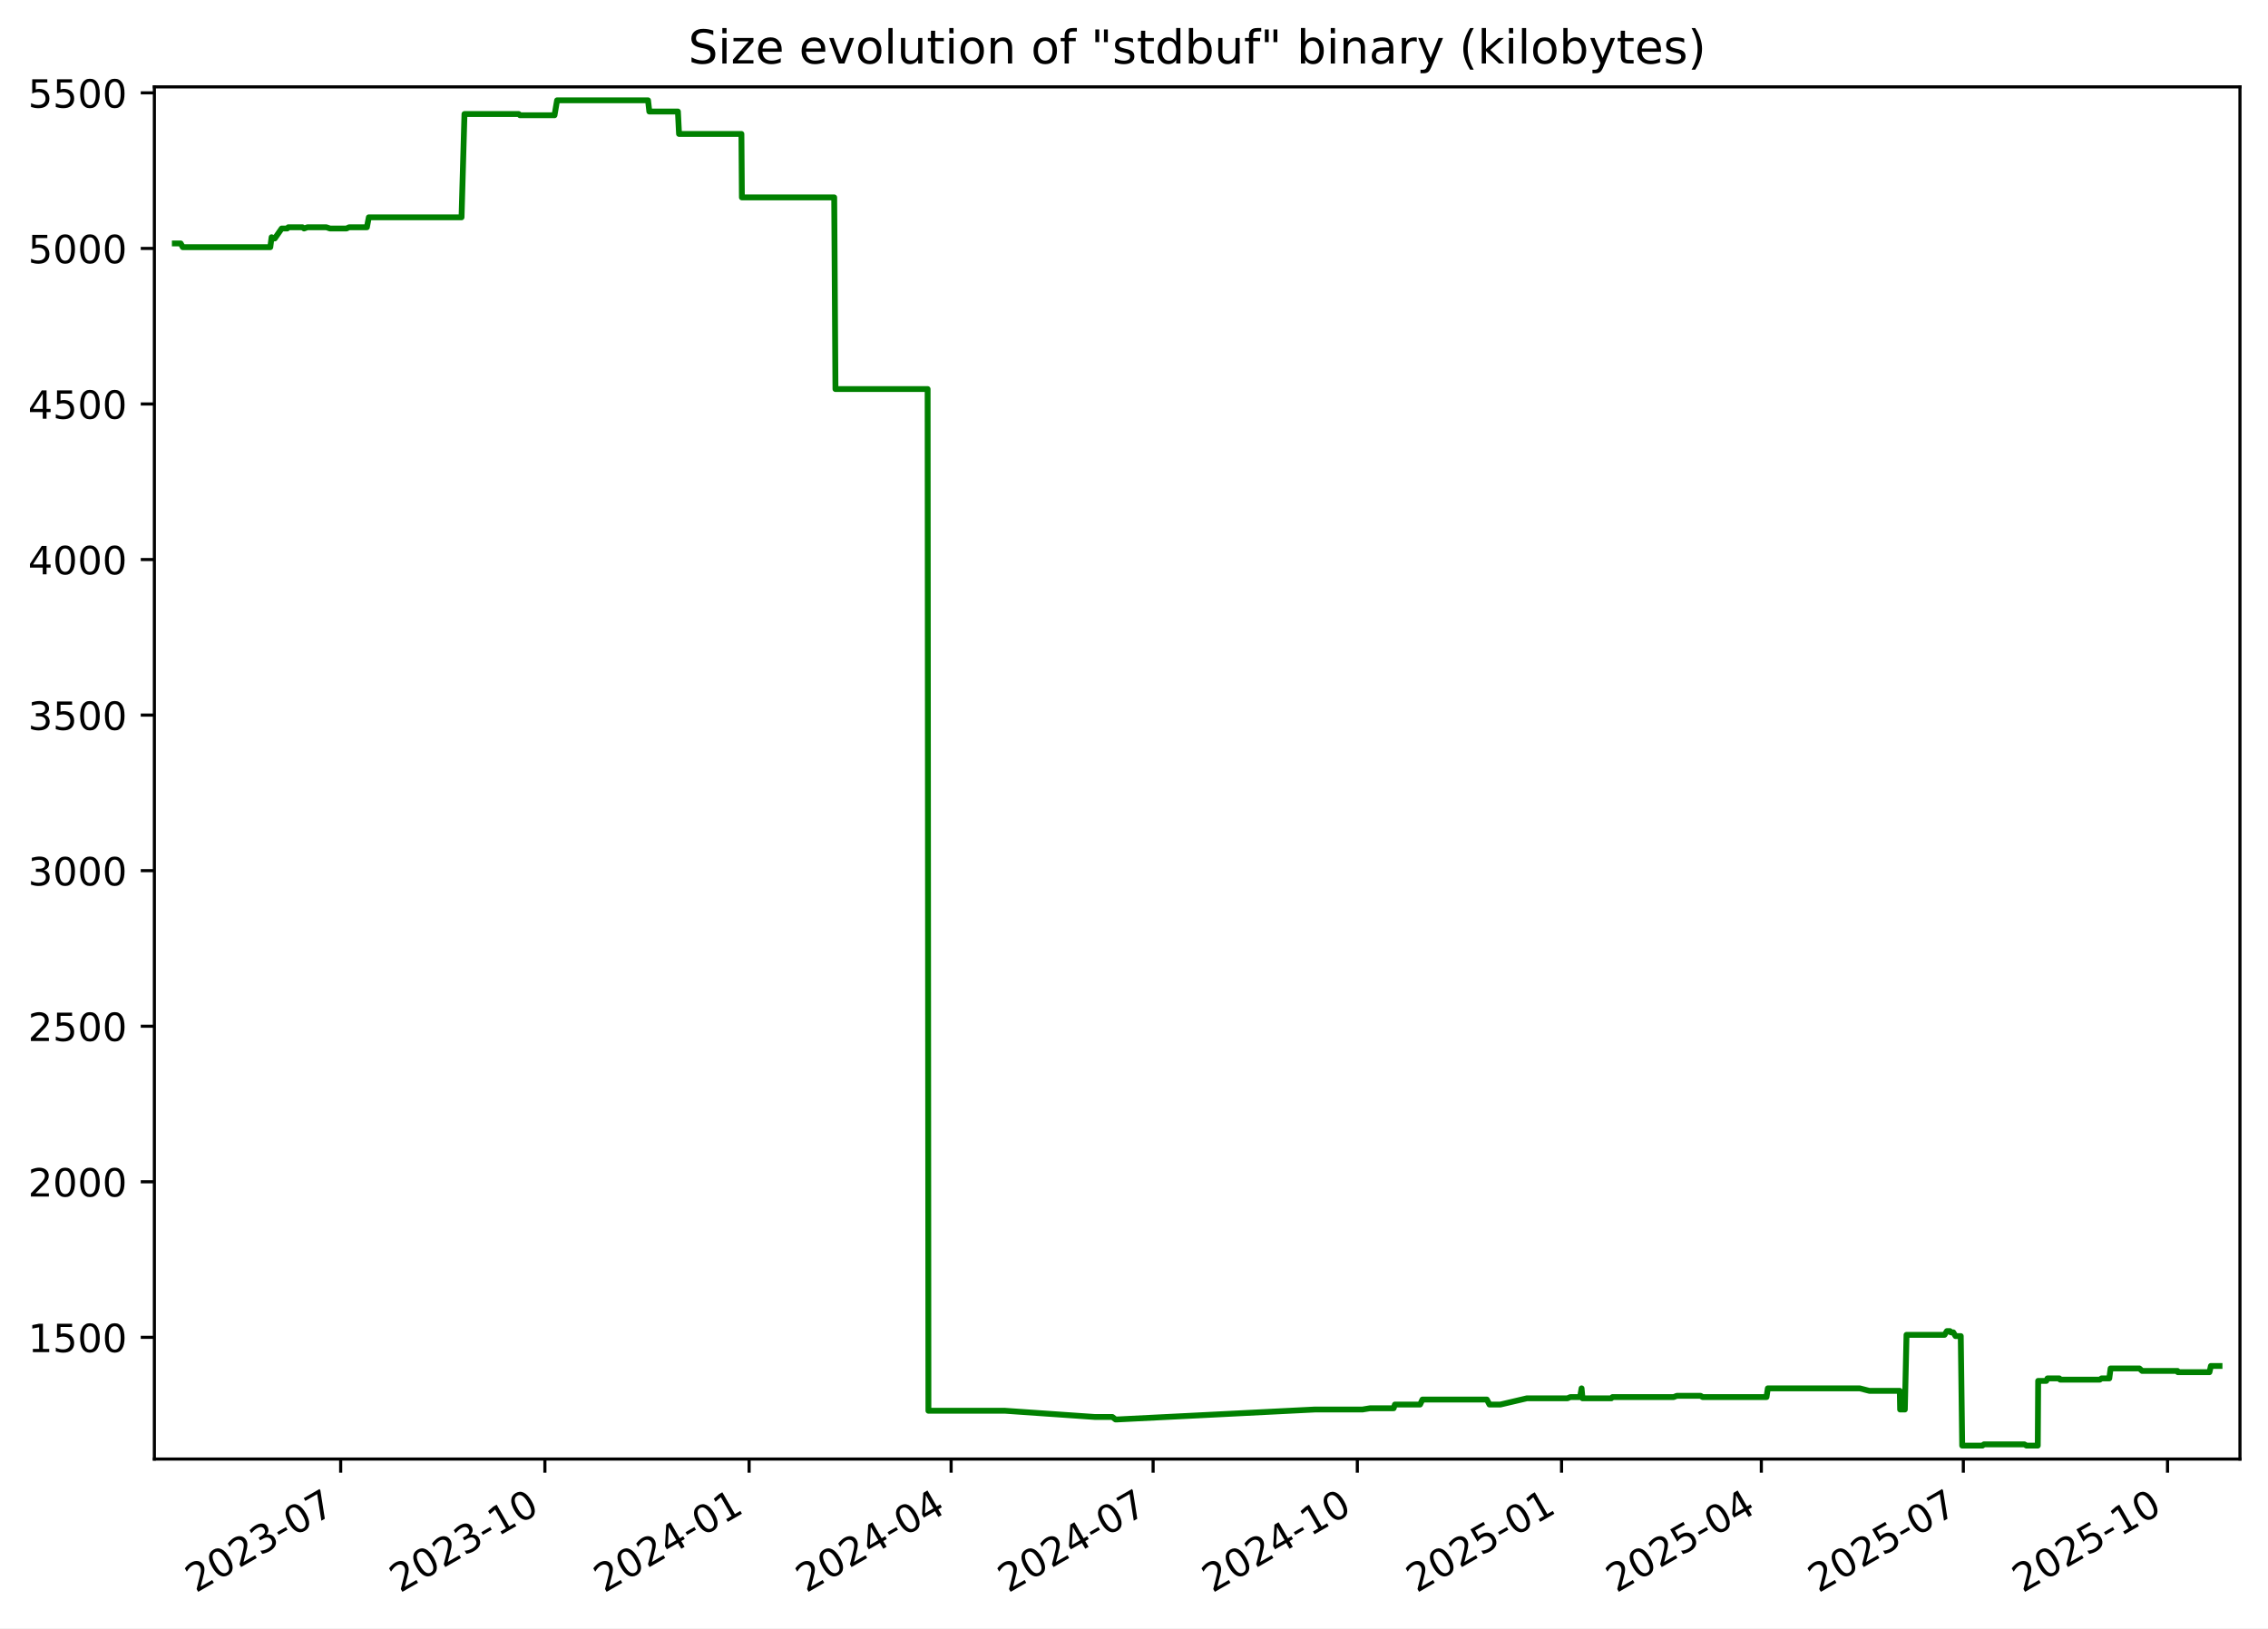
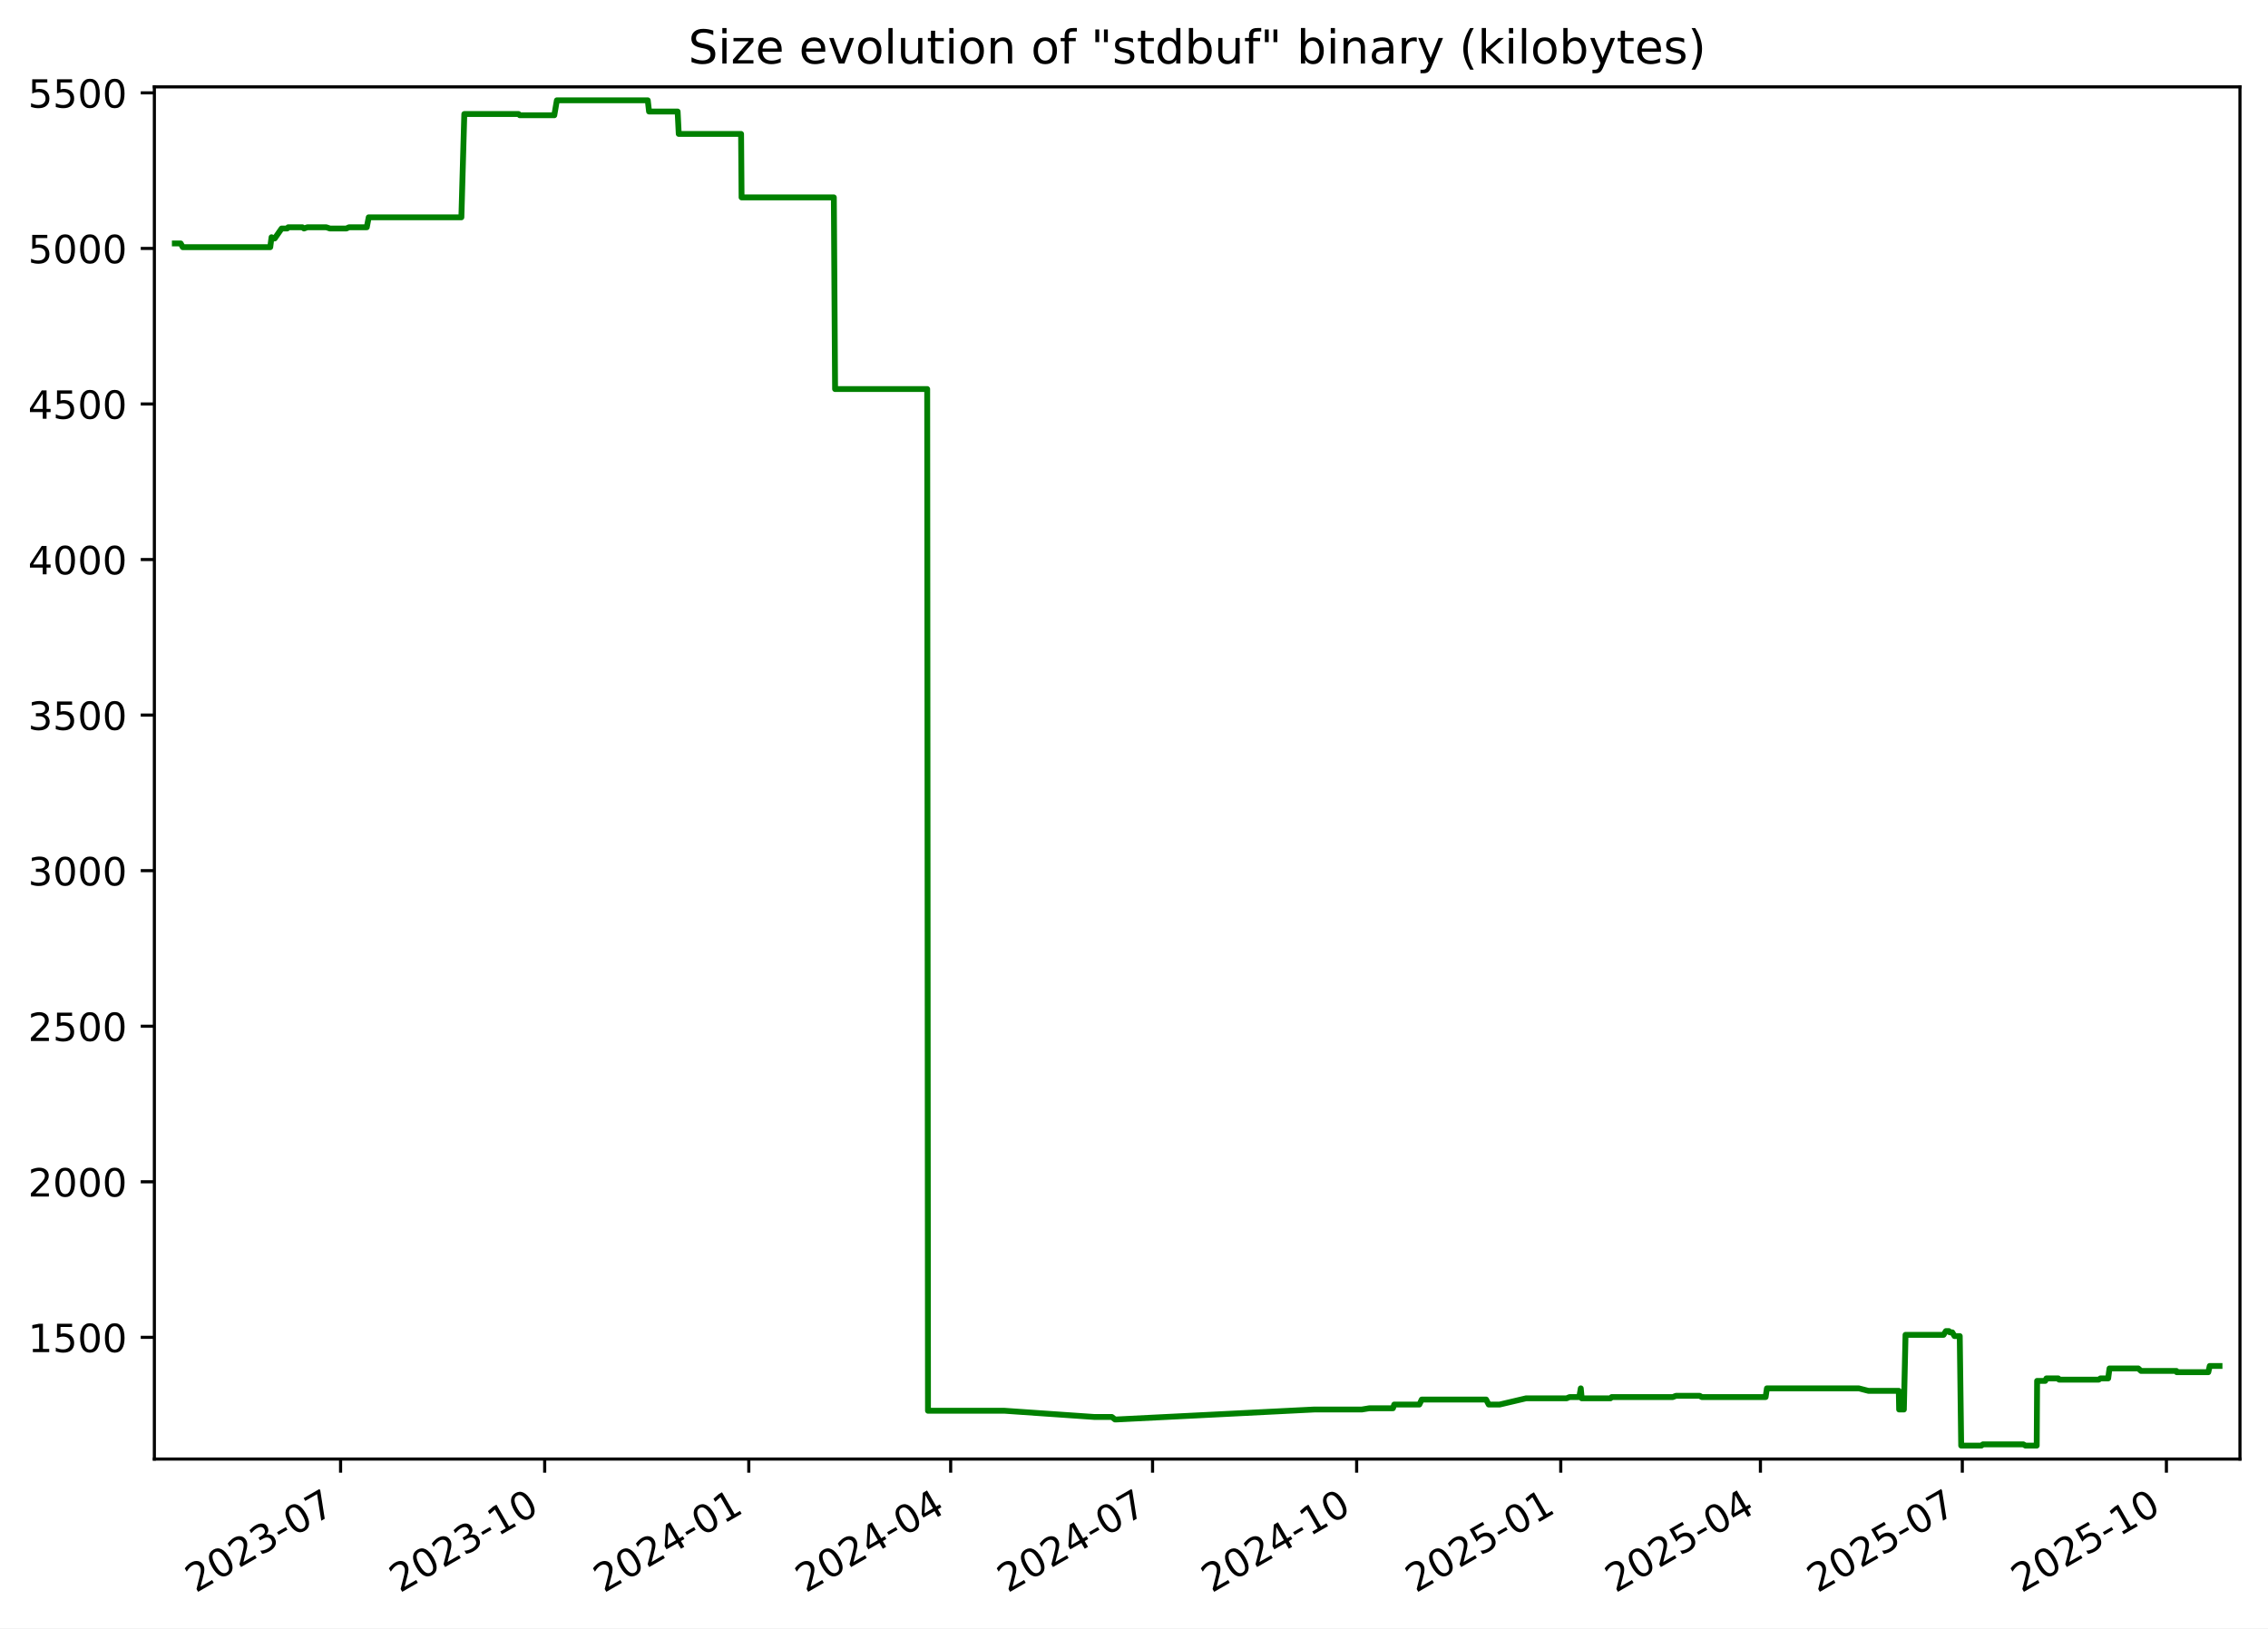
<svg xmlns="http://www.w3.org/2000/svg" xmlns:xlink="http://www.w3.org/1999/xlink" width="582.53pt" height="418.303pt" viewBox="0 0 582.53 418.303" version="1.1">
  <defs>
    <style type="text/css">*{stroke-linejoin: round; stroke-linecap: butt}</style>
  </defs>
  <g id="figure_1">
    <g id="patch_1">
      <path d="M -0 418.303  L 582.53 418.303  L 582.53 0  L -0 0  z " style="fill: #ffffff" />
    </g>
    <g id="axes_1">
      <g id="patch_2">
        <path d="M 39.65 374.83  L 575.33 374.83  L 575.33 22.318  L 39.65 22.318  z " style="fill: #ffffff" />
      </g>
      <g id="matplotlib.axis_1">
        <g id="xtick_1">
          <g id="line2d_1">
            <defs>
-               <path id="m7b6eecc2ab" d="M 0 0  L 0 3.5  " style="stroke: #000000; stroke-width: 0.8" />
+               <path id="ma4eadc69a7" d="M 0 0  L 0 3.5  " style="stroke: #000000; stroke-width: 0.8" />
            </defs>
            <g>
-               <use xlink:href="#m7b6eecc2ab" x="87.503" y="374.83" style="stroke: #000000; stroke-width: 0.8" />
+               <use xlink:href="#ma4eadc69a7" x="87.479" y="374.83" style="stroke: #000000; stroke-width: 0.8" />
            </g>
          </g>
          <g id="text_1">
-             <g transform="translate(50.27806 409.302) rotate(-30) scale(0.1 -0.1)">
+             <g transform="translate(50.25388 409.302) rotate(-30) scale(0.1 -0.1)">
              <defs>
                <path id="DejaVuSans-32" d="M 1228 531  L 3431 531  L 3431 0  L 469 0  L 469 531  Q 828 903 1448 1529  Q 2069 2156 2228 2338  Q 2531 2678 2651 2914  Q 2772 3150 2772 3378  Q 2772 3750 2511 3984  Q 2250 4219 1831 4219  Q 1534 4219 1204 4116  Q 875 4013 500 3803  L 500 4441  Q 881 4594 1212 4672  Q 1544 4750 1819 4750  Q 2544 4750 2975 4387  Q 3406 4025 3406 3419  Q 3406 3131 3298 2873  Q 3191 2616 2906 2266  Q 2828 2175 2409 1742  Q 1991 1309 1228 531  z " transform="scale(0.015625)" />
                <path id="DejaVuSans-30" d="M 2034 4250  Q 1547 4250 1301 3770  Q 1056 3291 1056 2328  Q 1056 1369 1301 889  Q 1547 409 2034 409  Q 2525 409 2770 889  Q 3016 1369 3016 2328  Q 3016 3291 2770 3770  Q 2525 4250 2034 4250  z M 2034 4750  Q 2819 4750 3233 4129  Q 3647 3509 3647 2328  Q 3647 1150 3233 529  Q 2819 -91 2034 -91  Q 1250 -91 836 529  Q 422 1150 422 2328  Q 422 3509 836 4129  Q 1250 4750 2034 4750  z " transform="scale(0.015625)" />
                <path id="DejaVuSans-33" d="M 2597 2516  Q 3050 2419 3304 2112  Q 3559 1806 3559 1356  Q 3559 666 3084 287  Q 2609 -91 1734 -91  Q 1441 -91 1130 -33  Q 819 25 488 141  L 488 750  Q 750 597 1062 519  Q 1375 441 1716 441  Q 2309 441 2620 675  Q 2931 909 2931 1356  Q 2931 1769 2642 2001  Q 2353 2234 1838 2234  L 1294 2234  L 1294 2753  L 1863 2753  Q 2328 2753 2575 2939  Q 2822 3125 2822 3475  Q 2822 3834 2567 4026  Q 2313 4219 1838 4219  Q 1578 4219 1281 4162  Q 984 4106 628 3988  L 628 4550  Q 988 4650 1302 4700  Q 1616 4750 1894 4750  Q 2613 4750 3031 4423  Q 3450 4097 3450 3541  Q 3450 3153 3228 2886  Q 3006 2619 2597 2516  z " transform="scale(0.015625)" />
                <path id="DejaVuSans-2d" d="M 313 2009  L 1997 2009  L 1997 1497  L 313 1497  L 313 2009  z " transform="scale(0.015625)" />
                <path id="DejaVuSans-37" d="M 525 4666  L 3525 4666  L 3525 4397  L 1831 0  L 1172 0  L 2766 4134  L 525 4134  L 525 4666  z " transform="scale(0.015625)" />
              </defs>
              <use xlink:href="#DejaVuSans-32" />
              <use xlink:href="#DejaVuSans-30" x="63.623" />
              <use xlink:href="#DejaVuSans-32" x="127.246" />
              <use xlink:href="#DejaVuSans-33" x="190.869" />
              <use xlink:href="#DejaVuSans-2d" x="254.492" />
              <use xlink:href="#DejaVuSans-30" x="290.576" />
              <use xlink:href="#DejaVuSans-37" x="354.199" />
            </g>
          </g>
        </g>
        <g id="xtick_2">
          <g id="line2d_2">
            <g>
-               <use xlink:href="#m7b6eecc2ab" x="139.956" y="374.83" style="stroke: #000000; stroke-width: 0.8" />
+               <use xlink:href="#ma4eadc69a7" x="139.902" y="374.83" style="stroke: #000000; stroke-width: 0.8" />
            </g>
          </g>
          <g id="text_2">
-             <g transform="translate(102.7309 409.302) rotate(-30) scale(0.1 -0.1)">
+             <g transform="translate(102.6769 409.302) rotate(-30) scale(0.1 -0.1)">
              <defs>
                <path id="DejaVuSans-31" d="M 794 531  L 1825 531  L 1825 4091  L 703 3866  L 703 4441  L 1819 4666  L 2450 4666  L 2450 531  L 3481 531  L 3481 0  L 794 0  L 794 531  z " transform="scale(0.015625)" />
              </defs>
              <use xlink:href="#DejaVuSans-32" />
              <use xlink:href="#DejaVuSans-30" x="63.623" />
              <use xlink:href="#DejaVuSans-32" x="127.246" />
              <use xlink:href="#DejaVuSans-33" x="190.869" />
              <use xlink:href="#DejaVuSans-2d" x="254.492" />
              <use xlink:href="#DejaVuSans-31" x="290.576" />
              <use xlink:href="#DejaVuSans-30" x="354.199" />
            </g>
          </g>
        </g>
        <g id="xtick_3">
          <g id="line2d_3">
            <g>
-               <use xlink:href="#m7b6eecc2ab" x="192.408" y="374.83" style="stroke: #000000; stroke-width: 0.8" />
+               <use xlink:href="#ma4eadc69a7" x="192.325" y="374.83" style="stroke: #000000; stroke-width: 0.8" />
            </g>
          </g>
          <g id="text_3">
-             <g transform="translate(155.1836 409.302) rotate(-30) scale(0.1 -0.1)">
+             <g transform="translate(155.0999 409.302) rotate(-30) scale(0.1 -0.1)">
              <defs>
                <path id="DejaVuSans-34" d="M 2419 4116  L 825 1625  L 2419 1625  L 2419 4116  z M 2253 4666  L 3047 4666  L 3047 1625  L 3713 1625  L 3713 1100  L 3047 1100  L 3047 0  L 2419 0  L 2419 1100  L 313 1100  L 313 1709  L 2253 4666  z " transform="scale(0.015625)" />
              </defs>
              <use xlink:href="#DejaVuSans-32" />
              <use xlink:href="#DejaVuSans-30" x="63.623" />
              <use xlink:href="#DejaVuSans-32" x="127.246" />
              <use xlink:href="#DejaVuSans-34" x="190.869" />
              <use xlink:href="#DejaVuSans-2d" x="254.492" />
              <use xlink:href="#DejaVuSans-30" x="290.576" />
              <use xlink:href="#DejaVuSans-31" x="354.199" />
            </g>
          </g>
        </g>
        <g id="xtick_4">
          <g id="line2d_4">
            <g>
-               <use xlink:href="#m7b6eecc2ab" x="244.291" y="374.83" style="stroke: #000000; stroke-width: 0.8" />
+               <use xlink:href="#ma4eadc69a7" x="244.178" y="374.83" style="stroke: #000000; stroke-width: 0.8" />
            </g>
          </g>
          <g id="text_4">
-             <g transform="translate(207.0663 409.302) rotate(-30) scale(0.1 -0.1)">
+             <g transform="translate(206.9531 409.302) rotate(-30) scale(0.1 -0.1)">
              <use xlink:href="#DejaVuSans-32" />
              <use xlink:href="#DejaVuSans-30" x="63.623" />
              <use xlink:href="#DejaVuSans-32" x="127.246" />
              <use xlink:href="#DejaVuSans-34" x="190.869" />
              <use xlink:href="#DejaVuSans-2d" x="254.492" />
              <use xlink:href="#DejaVuSans-30" x="290.576" />
              <use xlink:href="#DejaVuSans-34" x="354.199" />
            </g>
          </g>
        </g>
        <g id="xtick_5">
          <g id="line2d_5">
            <g>
-               <use xlink:href="#m7b6eecc2ab" x="296.174" y="374.83" style="stroke: #000000; stroke-width: 0.8" />
+               <use xlink:href="#ma4eadc69a7" x="296.031" y="374.83" style="stroke: #000000; stroke-width: 0.8" />
            </g>
          </g>
          <g id="text_5">
-             <g transform="translate(258.9489 409.302) rotate(-30) scale(0.1 -0.1)">
+             <g transform="translate(258.8063 409.302) rotate(-30) scale(0.1 -0.1)">
              <use xlink:href="#DejaVuSans-32" />
              <use xlink:href="#DejaVuSans-30" x="63.623" />
              <use xlink:href="#DejaVuSans-32" x="127.246" />
              <use xlink:href="#DejaVuSans-34" x="190.869" />
              <use xlink:href="#DejaVuSans-2d" x="254.492" />
              <use xlink:href="#DejaVuSans-30" x="290.576" />
              <use xlink:href="#DejaVuSans-37" x="354.199" />
            </g>
          </g>
        </g>
        <g id="xtick_6">
          <g id="line2d_6">
            <g>
-               <use xlink:href="#m7b6eecc2ab" x="348.627" y="374.83" style="stroke: #000000; stroke-width: 0.8" />
+               <use xlink:href="#ma4eadc69a7" x="348.454" y="374.83" style="stroke: #000000; stroke-width: 0.8" />
            </g>
          </g>
          <g id="text_6">
-             <g transform="translate(311.4017 409.302) rotate(-30) scale(0.1 -0.1)">
+             <g transform="translate(311.2294 409.302) rotate(-30) scale(0.1 -0.1)">
              <use xlink:href="#DejaVuSans-32" />
              <use xlink:href="#DejaVuSans-30" x="63.623" />
              <use xlink:href="#DejaVuSans-32" x="127.246" />
              <use xlink:href="#DejaVuSans-34" x="190.869" />
              <use xlink:href="#DejaVuSans-2d" x="254.492" />
              <use xlink:href="#DejaVuSans-31" x="290.576" />
              <use xlink:href="#DejaVuSans-30" x="354.199" />
            </g>
          </g>
        </g>
        <g id="xtick_7">
          <g id="line2d_7">
            <g>
-               <use xlink:href="#m7b6eecc2ab" x="401.079" y="374.83" style="stroke: #000000; stroke-width: 0.8" />
+               <use xlink:href="#ma4eadc69a7" x="400.877" y="374.83" style="stroke: #000000; stroke-width: 0.8" />
            </g>
          </g>
          <g id="text_7">
-             <g transform="translate(363.8545 409.302) rotate(-30) scale(0.1 -0.1)">
+             <g transform="translate(363.6524 409.302) rotate(-30) scale(0.1 -0.1)">
              <defs>
                <path id="DejaVuSans-35" d="M 691 4666  L 3169 4666  L 3169 4134  L 1269 4134  L 1269 2991  Q 1406 3038 1543 3061  Q 1681 3084 1819 3084  Q 2600 3084 3056 2656  Q 3513 2228 3513 1497  Q 3513 744 3044 326  Q 2575 -91 1722 -91  Q 1428 -91 1123 -41  Q 819 9 494 109  L 494 744  Q 775 591 1075 516  Q 1375 441 1709 441  Q 2250 441 2565 725  Q 2881 1009 2881 1497  Q 2881 1984 2565 2268  Q 2250 2553 1709 2553  Q 1456 2553 1204 2497  Q 953 2441 691 2322  L 691 4666  z " transform="scale(0.015625)" />
              </defs>
              <use xlink:href="#DejaVuSans-32" />
              <use xlink:href="#DejaVuSans-30" x="63.623" />
              <use xlink:href="#DejaVuSans-32" x="127.246" />
              <use xlink:href="#DejaVuSans-35" x="190.869" />
              <use xlink:href="#DejaVuSans-2d" x="254.492" />
              <use xlink:href="#DejaVuSans-30" x="290.576" />
              <use xlink:href="#DejaVuSans-31" x="354.199" />
            </g>
          </g>
        </g>
        <g id="xtick_8">
          <g id="line2d_8">
            <g>
-               <use xlink:href="#m7b6eecc2ab" x="452.392" y="374.83" style="stroke: #000000; stroke-width: 0.8" />
+               <use xlink:href="#ma4eadc69a7" x="452.161" y="374.83" style="stroke: #000000; stroke-width: 0.8" />
            </g>
          </g>
          <g id="text_8">
-             <g transform="translate(415.167 409.302) rotate(-30) scale(0.1 -0.1)">
+             <g transform="translate(414.9358 409.302) rotate(-30) scale(0.1 -0.1)">
              <use xlink:href="#DejaVuSans-32" />
              <use xlink:href="#DejaVuSans-30" x="63.623" />
              <use xlink:href="#DejaVuSans-32" x="127.246" />
              <use xlink:href="#DejaVuSans-35" x="190.869" />
              <use xlink:href="#DejaVuSans-2d" x="254.492" />
              <use xlink:href="#DejaVuSans-30" x="290.576" />
              <use xlink:href="#DejaVuSans-34" x="354.199" />
            </g>
          </g>
        </g>
        <g id="xtick_9">
          <g id="line2d_9">
            <g>
-               <use xlink:href="#m7b6eecc2ab" x="504.275" y="374.83" style="stroke: #000000; stroke-width: 0.8" />
+               <use xlink:href="#ma4eadc69a7" x="504.014" y="374.83" style="stroke: #000000; stroke-width: 0.8" />
            </g>
          </g>
          <g id="text_9">
-             <g transform="translate(467.0497 409.302) rotate(-30) scale(0.1 -0.1)">
+             <g transform="translate(466.789 409.302) rotate(-30) scale(0.1 -0.1)">
              <use xlink:href="#DejaVuSans-32" />
              <use xlink:href="#DejaVuSans-30" x="63.623" />
              <use xlink:href="#DejaVuSans-32" x="127.246" />
              <use xlink:href="#DejaVuSans-35" x="190.869" />
              <use xlink:href="#DejaVuSans-2d" x="254.492" />
              <use xlink:href="#DejaVuSans-30" x="290.576" />
              <use xlink:href="#DejaVuSans-37" x="354.199" />
            </g>
          </g>
        </g>
        <g id="xtick_10">
          <g id="line2d_10">
            <g>
-               <use xlink:href="#m7b6eecc2ab" x="556.727" y="374.83" style="stroke: #000000; stroke-width: 0.8" />
+               <use xlink:href="#ma4eadc69a7" x="556.437" y="374.83" style="stroke: #000000; stroke-width: 0.8" />
            </g>
          </g>
          <g id="text_10">
-             <g transform="translate(519.5025 409.302) rotate(-30) scale(0.1 -0.1)">
+             <g transform="translate(519.212 409.302) rotate(-30) scale(0.1 -0.1)">
              <use xlink:href="#DejaVuSans-32" />
              <use xlink:href="#DejaVuSans-30" x="63.623" />
              <use xlink:href="#DejaVuSans-32" x="127.246" />
              <use xlink:href="#DejaVuSans-35" x="190.869" />
              <use xlink:href="#DejaVuSans-2d" x="254.492" />
              <use xlink:href="#DejaVuSans-31" x="290.576" />
              <use xlink:href="#DejaVuSans-30" x="354.199" />
            </g>
          </g>
        </g>
      </g>
      <g id="matplotlib.axis_2">
        <g id="ytick_1">
          <g id="line2d_11">
            <defs>
-               <path id="m572528a1fb" d="M 0 0  L -3.5 0  " style="stroke: #000000; stroke-width: 0.8" />
+               <path id="m8eb9efaaff" d="M 0 0  L -3.5 0  " style="stroke: #000000; stroke-width: 0.8" />
            </defs>
            <g>
-               <use xlink:href="#m572528a1fb" x="39.65" y="343.56" style="stroke: #000000; stroke-width: 0.8" />
+               <use xlink:href="#m8eb9efaaff" x="39.65" y="343.56" style="stroke: #000000; stroke-width: 0.8" />
            </g>
          </g>
          <g id="text_11">
            <g transform="translate(7.2 347.3591) scale(0.1 -0.1)">
              <use xlink:href="#DejaVuSans-31" />
              <use xlink:href="#DejaVuSans-35" x="63.623" />
              <use xlink:href="#DejaVuSans-30" x="127.246" />
              <use xlink:href="#DejaVuSans-30" x="190.869" />
            </g>
          </g>
        </g>
        <g id="ytick_2">
          <g id="line2d_12">
            <g>
-               <use xlink:href="#m572528a1fb" x="39.65" y="303.597" style="stroke: #000000; stroke-width: 0.8" />
+               <use xlink:href="#m8eb9efaaff" x="39.65" y="303.597" style="stroke: #000000; stroke-width: 0.8" />
            </g>
          </g>
          <g id="text_12">
            <g transform="translate(7.2 307.3961) scale(0.1 -0.1)">
              <use xlink:href="#DejaVuSans-32" />
              <use xlink:href="#DejaVuSans-30" x="63.623" />
              <use xlink:href="#DejaVuSans-30" x="127.246" />
              <use xlink:href="#DejaVuSans-30" x="190.869" />
            </g>
          </g>
        </g>
        <g id="ytick_3">
          <g id="line2d_13">
            <g>
-               <use xlink:href="#m572528a1fb" x="39.65" y="263.634" style="stroke: #000000; stroke-width: 0.8" />
+               <use xlink:href="#m8eb9efaaff" x="39.65" y="263.634" style="stroke: #000000; stroke-width: 0.8" />
            </g>
          </g>
          <g id="text_13">
            <g transform="translate(7.2 267.4331) scale(0.1 -0.1)">
              <use xlink:href="#DejaVuSans-32" />
              <use xlink:href="#DejaVuSans-35" x="63.623" />
              <use xlink:href="#DejaVuSans-30" x="127.246" />
              <use xlink:href="#DejaVuSans-30" x="190.869" />
            </g>
          </g>
        </g>
        <g id="ytick_4">
          <g id="line2d_14">
            <g>
-               <use xlink:href="#m572528a1fb" x="39.65" y="223.671" style="stroke: #000000; stroke-width: 0.8" />
+               <use xlink:href="#m8eb9efaaff" x="39.65" y="223.671" style="stroke: #000000; stroke-width: 0.8" />
            </g>
          </g>
          <g id="text_14">
            <g transform="translate(7.2 227.4701) scale(0.1 -0.1)">
              <use xlink:href="#DejaVuSans-33" />
              <use xlink:href="#DejaVuSans-30" x="63.623" />
              <use xlink:href="#DejaVuSans-30" x="127.246" />
              <use xlink:href="#DejaVuSans-30" x="190.869" />
            </g>
          </g>
        </g>
        <g id="ytick_5">
          <g id="line2d_15">
            <g>
-               <use xlink:href="#m572528a1fb" x="39.65" y="183.708" style="stroke: #000000; stroke-width: 0.8" />
+               <use xlink:href="#m8eb9efaaff" x="39.65" y="183.708" style="stroke: #000000; stroke-width: 0.8" />
            </g>
          </g>
          <g id="text_15">
            <g transform="translate(7.2 187.5071) scale(0.1 -0.1)">
              <use xlink:href="#DejaVuSans-33" />
              <use xlink:href="#DejaVuSans-35" x="63.623" />
              <use xlink:href="#DejaVuSans-30" x="127.246" />
              <use xlink:href="#DejaVuSans-30" x="190.869" />
            </g>
          </g>
        </g>
        <g id="ytick_6">
          <g id="line2d_16">
            <g>
-               <use xlink:href="#m572528a1fb" x="39.65" y="143.745" style="stroke: #000000; stroke-width: 0.8" />
+               <use xlink:href="#m8eb9efaaff" x="39.65" y="143.745" style="stroke: #000000; stroke-width: 0.8" />
            </g>
          </g>
          <g id="text_16">
            <g transform="translate(7.2 147.5441) scale(0.1 -0.1)">
              <use xlink:href="#DejaVuSans-34" />
              <use xlink:href="#DejaVuSans-30" x="63.623" />
              <use xlink:href="#DejaVuSans-30" x="127.246" />
              <use xlink:href="#DejaVuSans-30" x="190.869" />
            </g>
          </g>
        </g>
        <g id="ytick_7">
          <g id="line2d_17">
            <g>
-               <use xlink:href="#m572528a1fb" x="39.65" y="103.782" style="stroke: #000000; stroke-width: 0.8" />
+               <use xlink:href="#m8eb9efaaff" x="39.65" y="103.782" style="stroke: #000000; stroke-width: 0.8" />
            </g>
          </g>
          <g id="text_17">
            <g transform="translate(7.2 107.5811) scale(0.1 -0.1)">
              <use xlink:href="#DejaVuSans-34" />
              <use xlink:href="#DejaVuSans-35" x="63.623" />
              <use xlink:href="#DejaVuSans-30" x="127.246" />
              <use xlink:href="#DejaVuSans-30" x="190.869" />
            </g>
          </g>
        </g>
        <g id="ytick_8">
          <g id="line2d_18">
            <g>
-               <use xlink:href="#m572528a1fb" x="39.65" y="63.819" style="stroke: #000000; stroke-width: 0.8" />
+               <use xlink:href="#m8eb9efaaff" x="39.65" y="63.819" style="stroke: #000000; stroke-width: 0.8" />
            </g>
          </g>
          <g id="text_18">
            <g transform="translate(7.2 67.61812) scale(0.1 -0.1)">
              <use xlink:href="#DejaVuSans-35" />
              <use xlink:href="#DejaVuSans-30" x="63.623" />
              <use xlink:href="#DejaVuSans-30" x="127.246" />
              <use xlink:href="#DejaVuSans-30" x="190.869" />
            </g>
          </g>
        </g>
        <g id="ytick_9">
          <g id="line2d_19">
            <g>
-               <use xlink:href="#m572528a1fb" x="39.65" y="23.856" style="stroke: #000000; stroke-width: 0.8" />
+               <use xlink:href="#m8eb9efaaff" x="39.65" y="23.856" style="stroke: #000000; stroke-width: 0.8" />
            </g>
          </g>
          <g id="text_19">
            <g transform="translate(7.2 27.65512) scale(0.1 -0.1)">
              <use xlink:href="#DejaVuSans-35" />
              <use xlink:href="#DejaVuSans-35" x="63.623" />
              <use xlink:href="#DejaVuSans-30" x="127.246" />
              <use xlink:href="#DejaVuSans-30" x="190.869" />
            </g>
          </g>
        </g>
      </g>
      <g id="line2d_20">
-         <path d="M 44.902 62.54  L 46.411 62.54  L 46.939 63.499  L 69.425 63.499  L 69.759 60.942  L 70.372 61.261  L 70.574 61.261  L 72.351 58.704  L 73.774 58.704  L 74.041 58.384  L 77.687 58.384  L 78.097 58.704  L 78.975 58.384  L 83.821 58.384  L 84.768 58.704  L 88.997 58.704  L 89.659 58.384  L 94.236 58.384  L 94.732 55.826  L 118.546 55.826  L 119.297 29.291  L 133.236 29.291  L 133.557 29.611  L 142.425 29.611  L 143.086 25.774  L 166.449 25.774  L 166.776 28.651  L 174.12 28.651  L 174.408 34.406  L 190.43 34.406  L 190.553 50.711  L 214.265 50.711  L 214.585 99.945  L 238.259 99.945  L 238.461 362.422  L 258.135 362.422  L 281.243 364.021  L 285.715 364.021  L 286.518 364.66  L 286.865 364.66  L 337.694 362.103  L 349.94 362.103  L 351.877 361.783  L 357.952 361.783  L 358.284 360.824  L 364.738 360.824  L 365.354 359.545  L 381.895 359.545  L 382.565 360.824  L 385.372 360.824  L 392.184 359.225  L 402.595 359.225  L 403.344 358.906  L 405.843 358.906  L 406.223 356.668  L 406.462 359.225  L 413.861 359.225  L 414.167 358.906  L 429.887 358.906  L 430.679 358.586  L 436.791 358.586  L 437.328 358.906  L 453.725 358.906  L 454.061 356.668  L 477.662 356.668  L 480.153 357.307  L 487.953 357.307  L 488.042 362.103  L 489.252 362.103  L 489.685 342.92  L 499.451 342.92  L 500.054 341.961  L 500.838 341.961  L 501.059 342.281  L 501.693 342.281  L 502.275 343.24  L 503.617 343.24  L 503.987 371.374  L 509.185 371.374  L 509.576 371.054  L 519.961 371.054  L 520.5 371.374  L 523.396 371.374  L 523.497 354.75  L 525.585 354.75  L 525.885 354.11  L 528.944 354.11  L 529.139 354.43  L 539.34 354.43  L 539.772 354.11  L 541.762 354.11  L 542.101 351.552  L 549.5 351.552  L 550.208 352.192  L 559.295 352.192  L 559.383 352.512  L 567.493 352.512  L 567.863 350.913  L 570.078 350.913  L 570.078 350.913  " clip-path="url(#p75fe429b0f)" style="fill: none; stroke: #008000; stroke-width: 1.5; stroke-linecap: square" />
+         <path d="M 44.902 62.54  L 46.41 62.54  L 46.938 63.499  L 69.411 63.499  L 69.745 60.942  L 70.357 61.261  L 70.559 61.261  L 72.335 58.704  L 73.757 58.704  L 74.024 58.384  L 77.668 58.384  L 78.079 58.704  L 78.956 58.384  L 83.799 58.384  L 84.745 58.704  L 88.972 58.704  L 89.633 58.384  L 94.208 58.384  L 94.704 55.826  L 118.504 55.826  L 119.255 29.291  L 133.186 29.291  L 133.507 29.611  L 142.369 29.611  L 143.03 25.774  L 166.38 25.774  L 166.706 28.651  L 174.047 28.651  L 174.335 34.406  L 190.347 34.406  L 190.47 50.711  L 214.169 50.711  L 214.489 99.945  L 238.149 99.945  L 238.351 362.422  L 258.014 362.422  L 281.109 364.021  L 285.578 364.021  L 286.381 364.66  L 286.728 364.66  L 337.527 362.103  L 349.767 362.103  L 351.703 361.783  L 357.774 361.783  L 358.106 360.824  L 364.556 360.824  L 365.172 359.545  L 381.704 359.545  L 382.373 360.824  L 385.178 360.824  L 391.987 359.225  L 402.392 359.225  L 403.14 358.906  L 405.638 358.906  L 406.018 356.668  L 406.257 359.225  L 413.652 359.225  L 413.957 358.906  L 429.669 358.906  L 430.46 358.586  L 436.569 358.586  L 437.105 358.906  L 453.493 358.906  L 453.829 356.668  L 477.416 356.668  L 479.906 357.307  L 487.701 357.307  L 487.79 362.103  L 489 362.103  L 489.432 342.92  L 499.193 342.92  L 499.796 341.961  L 500.579 341.961  L 500.8 342.281  L 501.434 342.281  L 502.016 343.24  L 503.357 343.24  L 503.727 371.374  L 508.921 371.374  L 509.313 371.054  L 519.692 371.054  L 520.23 371.374  L 523.124 371.374  L 523.226 354.75  L 525.312 354.75  L 525.612 354.11  L 528.669 354.11  L 528.865 354.43  L 539.059 354.43  L 539.491 354.11  L 541.48 354.11  L 541.819 351.552  L 549.214 351.552  L 549.921 352.192  L 559.004 352.192  L 559.091 352.512  L 567.197 352.512  L 567.566 350.913  L 570.078 350.913  L 570.078 350.913  " clip-path="url(#p3d2ae44761)" style="fill: none; stroke: #008000; stroke-width: 1.5; stroke-linecap: square" />
      </g>
      <g id="patch_3">
        <path d="M 39.65 374.83  L 39.65 22.318  " style="fill: none; stroke: #000000; stroke-width: 0.8; stroke-linejoin: miter; stroke-linecap: square" />
      </g>
      <g id="patch_4">
        <path d="M 575.33 374.83  L 575.33 22.318  " style="fill: none; stroke: #000000; stroke-width: 0.8; stroke-linejoin: miter; stroke-linecap: square" />
      </g>
      <g id="patch_5">
        <path d="M 39.65 374.83  L 575.33 374.83  " style="fill: none; stroke: #000000; stroke-width: 0.8; stroke-linejoin: miter; stroke-linecap: square" />
      </g>
      <g id="patch_6">
        <path d="M 39.65 22.318  L 575.33 22.318  " style="fill: none; stroke: #000000; stroke-width: 0.8; stroke-linejoin: miter; stroke-linecap: square" />
      </g>
      <g id="text_20">
        <g transform="translate(176.7837 16.31812) scale(0.12 -0.12)">
          <defs>
            <path id="DejaVuSans-53" d="M 3425 4513  L 3425 3897  Q 3066 4069 2747 4153  Q 2428 4238 2131 4238  Q 1616 4238 1336 4038  Q 1056 3838 1056 3469  Q 1056 3159 1242 3001  Q 1428 2844 1947 2747  L 2328 2669  Q 3034 2534 3370 2195  Q 3706 1856 3706 1288  Q 3706 609 3251 259  Q 2797 -91 1919 -91  Q 1588 -91 1214 -16  Q 841 59 441 206  L 441 856  Q 825 641 1194 531  Q 1563 422 1919 422  Q 2459 422 2753 634  Q 3047 847 3047 1241  Q 3047 1584 2836 1778  Q 2625 1972 2144 2069  L 1759 2144  Q 1053 2284 737 2584  Q 422 2884 422 3419  Q 422 4038 858 4394  Q 1294 4750 2059 4750  Q 2388 4750 2728 4690  Q 3069 4631 3425 4513  z " transform="scale(0.015625)" />
            <path id="DejaVuSans-69" d="M 603 3500  L 1178 3500  L 1178 0  L 603 0  L 603 3500  z M 603 4863  L 1178 4863  L 1178 4134  L 603 4134  L 603 4863  z " transform="scale(0.015625)" />
            <path id="DejaVuSans-7a" d="M 353 3500  L 3084 3500  L 3084 2975  L 922 459  L 3084 459  L 3084 0  L 275 0  L 275 525  L 2438 3041  L 353 3041  L 353 3500  z " transform="scale(0.015625)" />
            <path id="DejaVuSans-65" d="M 3597 1894  L 3597 1613  L 953 1613  Q 991 1019 1311 708  Q 1631 397 2203 397  Q 2534 397 2845 478  Q 3156 559 3463 722  L 3463 178  Q 3153 47 2828 -22  Q 2503 -91 2169 -91  Q 1331 -91 842 396  Q 353 884 353 1716  Q 353 2575 817 3079  Q 1281 3584 2069 3584  Q 2775 3584 3186 3129  Q 3597 2675 3597 1894  z M 3022 2063  Q 3016 2534 2758 2815  Q 2500 3097 2075 3097  Q 1594 3097 1305 2825  Q 1016 2553 972 2059  L 3022 2063  z " transform="scale(0.015625)" />
            <path id="DejaVuSans-20" transform="scale(0.015625)" />
            <path id="DejaVuSans-76" d="M 191 3500  L 800 3500  L 1894 563  L 2988 3500  L 3597 3500  L 2284 0  L 1503 0  L 191 3500  z " transform="scale(0.015625)" />
            <path id="DejaVuSans-6f" d="M 1959 3097  Q 1497 3097 1228 2736  Q 959 2375 959 1747  Q 959 1119 1226 758  Q 1494 397 1959 397  Q 2419 397 2687 759  Q 2956 1122 2956 1747  Q 2956 2369 2687 2733  Q 2419 3097 1959 3097  z M 1959 3584  Q 2709 3584 3137 3096  Q 3566 2609 3566 1747  Q 3566 888 3137 398  Q 2709 -91 1959 -91  Q 1206 -91 779 398  Q 353 888 353 1747  Q 353 2609 779 3096  Q 1206 3584 1959 3584  z " transform="scale(0.015625)" />
            <path id="DejaVuSans-6c" d="M 603 4863  L 1178 4863  L 1178 0  L 603 0  L 603 4863  z " transform="scale(0.015625)" />
            <path id="DejaVuSans-75" d="M 544 1381  L 544 3500  L 1119 3500  L 1119 1403  Q 1119 906 1312 657  Q 1506 409 1894 409  Q 2359 409 2629 706  Q 2900 1003 2900 1516  L 2900 3500  L 3475 3500  L 3475 0  L 2900 0  L 2900 538  Q 2691 219 2414 64  Q 2138 -91 1772 -91  Q 1169 -91 856 284  Q 544 659 544 1381  z M 1991 3584  L 1991 3584  z " transform="scale(0.015625)" />
            <path id="DejaVuSans-74" d="M 1172 4494  L 1172 3500  L 2356 3500  L 2356 3053  L 1172 3053  L 1172 1153  Q 1172 725 1289 603  Q 1406 481 1766 481  L 2356 481  L 2356 0  L 1766 0  Q 1100 0 847 248  Q 594 497 594 1153  L 594 3053  L 172 3053  L 172 3500  L 594 3500  L 594 4494  L 1172 4494  z " transform="scale(0.015625)" />
            <path id="DejaVuSans-6e" d="M 3513 2113  L 3513 0  L 2938 0  L 2938 2094  Q 2938 2591 2744 2837  Q 2550 3084 2163 3084  Q 1697 3084 1428 2787  Q 1159 2491 1159 1978  L 1159 0  L 581 0  L 581 3500  L 1159 3500  L 1159 2956  Q 1366 3272 1645 3428  Q 1925 3584 2291 3584  Q 2894 3584 3203 3211  Q 3513 2838 3513 2113  z " transform="scale(0.015625)" />
            <path id="DejaVuSans-66" d="M 2375 4863  L 2375 4384  L 1825 4384  Q 1516 4384 1395 4259  Q 1275 4134 1275 3809  L 1275 3500  L 2222 3500  L 2222 3053  L 1275 3053  L 1275 0  L 697 0  L 697 3053  L 147 3053  L 147 3500  L 697 3500  L 697 3744  Q 697 4328 969 4595  Q 1241 4863 1831 4863  L 2375 4863  z " transform="scale(0.015625)" />
            <path id="DejaVuSans-22" d="M 1147 4666  L 1147 2931  L 616 2931  L 616 4666  L 1147 4666  z M 2328 4666  L 2328 2931  L 1797 2931  L 1797 4666  L 2328 4666  z " transform="scale(0.015625)" />
            <path id="DejaVuSans-73" d="M 2834 3397  L 2834 2853  Q 2591 2978 2328 3040  Q 2066 3103 1784 3103  Q 1356 3103 1142 2972  Q 928 2841 928 2578  Q 928 2378 1081 2264  Q 1234 2150 1697 2047  L 1894 2003  Q 2506 1872 2764 1633  Q 3022 1394 3022 966  Q 3022 478 2636 193  Q 2250 -91 1575 -91  Q 1294 -91 989 -36  Q 684 19 347 128  L 347 722  Q 666 556 975 473  Q 1284 391 1588 391  Q 1994 391 2212 530  Q 2431 669 2431 922  Q 2431 1156 2273 1281  Q 2116 1406 1581 1522  L 1381 1569  Q 847 1681 609 1914  Q 372 2147 372 2553  Q 372 3047 722 3315  Q 1072 3584 1716 3584  Q 2034 3584 2315 3537  Q 2597 3491 2834 3397  z " transform="scale(0.015625)" />
            <path id="DejaVuSans-64" d="M 2906 2969  L 2906 4863  L 3481 4863  L 3481 0  L 2906 0  L 2906 525  Q 2725 213 2448 61  Q 2172 -91 1784 -91  Q 1150 -91 751 415  Q 353 922 353 1747  Q 353 2572 751 3078  Q 1150 3584 1784 3584  Q 2172 3584 2448 3432  Q 2725 3281 2906 2969  z M 947 1747  Q 947 1113 1208 752  Q 1469 391 1925 391  Q 2381 391 2643 752  Q 2906 1113 2906 1747  Q 2906 2381 2643 2742  Q 2381 3103 1925 3103  Q 1469 3103 1208 2742  Q 947 2381 947 1747  z " transform="scale(0.015625)" />
            <path id="DejaVuSans-62" d="M 3116 1747  Q 3116 2381 2855 2742  Q 2594 3103 2138 3103  Q 1681 3103 1420 2742  Q 1159 2381 1159 1747  Q 1159 1113 1420 752  Q 1681 391 2138 391  Q 2594 391 2855 752  Q 3116 1113 3116 1747  z M 1159 2969  Q 1341 3281 1617 3432  Q 1894 3584 2278 3584  Q 2916 3584 3314 3078  Q 3713 2572 3713 1747  Q 3713 922 3314 415  Q 2916 -91 2278 -91  Q 1894 -91 1617 61  Q 1341 213 1159 525  L 1159 0  L 581 0  L 581 4863  L 1159 4863  L 1159 2969  z " transform="scale(0.015625)" />
            <path id="DejaVuSans-61" d="M 2194 1759  Q 1497 1759 1228 1600  Q 959 1441 959 1056  Q 959 750 1161 570  Q 1363 391 1709 391  Q 2188 391 2477 730  Q 2766 1069 2766 1631  L 2766 1759  L 2194 1759  z M 3341 1997  L 3341 0  L 2766 0  L 2766 531  Q 2569 213 2275 61  Q 1981 -91 1556 -91  Q 1019 -91 701 211  Q 384 513 384 1019  Q 384 1609 779 1909  Q 1175 2209 1959 2209  L 2766 2209  L 2766 2266  Q 2766 2663 2505 2880  Q 2244 3097 1772 3097  Q 1472 3097 1187 3025  Q 903 2953 641 2809  L 641 3341  Q 956 3463 1253 3523  Q 1550 3584 1831 3584  Q 2591 3584 2966 3190  Q 3341 2797 3341 1997  z " transform="scale(0.015625)" />
            <path id="DejaVuSans-72" d="M 2631 2963  Q 2534 3019 2420 3045  Q 2306 3072 2169 3072  Q 1681 3072 1420 2755  Q 1159 2438 1159 1844  L 1159 0  L 581 0  L 581 3500  L 1159 3500  L 1159 2956  Q 1341 3275 1631 3429  Q 1922 3584 2338 3584  Q 2397 3584 2469 3576  Q 2541 3569 2628 3553  L 2631 2963  z " transform="scale(0.015625)" />
            <path id="DejaVuSans-79" d="M 2059 -325  Q 1816 -950 1584 -1140  Q 1353 -1331 966 -1331  L 506 -1331  L 506 -850  L 844 -850  Q 1081 -850 1212 -737  Q 1344 -625 1503 -206  L 1606 56  L 191 3500  L 800 3500  L 1894 763  L 2988 3500  L 3597 3500  L 2059 -325  z " transform="scale(0.015625)" />
            <path id="DejaVuSans-28" d="M 1984 4856  Q 1566 4138 1362 3434  Q 1159 2731 1159 2009  Q 1159 1288 1364 580  Q 1569 -128 1984 -844  L 1484 -844  Q 1016 -109 783 600  Q 550 1309 550 2009  Q 550 2706 781 3412  Q 1013 4119 1484 4856  L 1984 4856  z " transform="scale(0.015625)" />
            <path id="DejaVuSans-6b" d="M 581 4863  L 1159 4863  L 1159 1991  L 2875 3500  L 3609 3500  L 1753 1863  L 3688 0  L 2938 0  L 1159 1709  L 1159 0  L 581 0  L 581 4863  z " transform="scale(0.015625)" />
            <path id="DejaVuSans-29" d="M 513 4856  L 1013 4856  Q 1481 4119 1714 3412  Q 1947 2706 1947 2009  Q 1947 1309 1714 600  Q 1481 -109 1013 -844  L 513 -844  Q 928 -128 1133 580  Q 1338 1288 1338 2009  Q 1338 2731 1133 3434  Q 928 4138 513 4856  z " transform="scale(0.015625)" />
          </defs>
          <use xlink:href="#DejaVuSans-53" />
          <use xlink:href="#DejaVuSans-69" x="63.477" />
          <use xlink:href="#DejaVuSans-7a" x="91.26" />
          <use xlink:href="#DejaVuSans-65" x="143.75" />
          <use xlink:href="#DejaVuSans-20" x="205.273" />
          <use xlink:href="#DejaVuSans-65" x="237.061" />
          <use xlink:href="#DejaVuSans-76" x="298.584" />
          <use xlink:href="#DejaVuSans-6f" x="357.764" />
          <use xlink:href="#DejaVuSans-6c" x="418.945" />
          <use xlink:href="#DejaVuSans-75" x="446.729" />
          <use xlink:href="#DejaVuSans-74" x="510.107" />
          <use xlink:href="#DejaVuSans-69" x="549.316" />
          <use xlink:href="#DejaVuSans-6f" x="577.1" />
          <use xlink:href="#DejaVuSans-6e" x="638.281" />
          <use xlink:href="#DejaVuSans-20" x="701.66" />
          <use xlink:href="#DejaVuSans-6f" x="733.447" />
          <use xlink:href="#DejaVuSans-66" x="794.629" />
          <use xlink:href="#DejaVuSans-20" x="829.834" />
          <use xlink:href="#DejaVuSans-22" x="861.621" />
          <use xlink:href="#DejaVuSans-73" x="907.617" />
          <use xlink:href="#DejaVuSans-74" x="959.717" />
          <use xlink:href="#DejaVuSans-64" x="998.926" />
          <use xlink:href="#DejaVuSans-62" x="1062.402" />
          <use xlink:href="#DejaVuSans-75" x="1125.879" />
          <use xlink:href="#DejaVuSans-66" x="1189.258" />
          <use xlink:href="#DejaVuSans-22" x="1224.463" />
          <use xlink:href="#DejaVuSans-20" x="1270.459" />
          <use xlink:href="#DejaVuSans-62" x="1302.246" />
          <use xlink:href="#DejaVuSans-69" x="1365.723" />
          <use xlink:href="#DejaVuSans-6e" x="1393.506" />
          <use xlink:href="#DejaVuSans-61" x="1456.885" />
          <use xlink:href="#DejaVuSans-72" x="1518.164" />
          <use xlink:href="#DejaVuSans-79" x="1559.277" />
          <use xlink:href="#DejaVuSans-20" x="1618.457" />
          <use xlink:href="#DejaVuSans-28" x="1650.244" />
          <use xlink:href="#DejaVuSans-6b" x="1689.258" />
          <use xlink:href="#DejaVuSans-69" x="1747.168" />
          <use xlink:href="#DejaVuSans-6c" x="1774.951" />
          <use xlink:href="#DejaVuSans-6f" x="1802.734" />
          <use xlink:href="#DejaVuSans-62" x="1863.916" />
          <use xlink:href="#DejaVuSans-79" x="1927.393" />
          <use xlink:href="#DejaVuSans-74" x="1986.572" />
          <use xlink:href="#DejaVuSans-65" x="2025.781" />
          <use xlink:href="#DejaVuSans-73" x="2087.305" />
          <use xlink:href="#DejaVuSans-29" x="2139.404" />
        </g>
      </g>
    </g>
  </g>
  <defs>
-     <clipPath id="p75fe429b0f">
+     <clipPath id="p3d2ae44761">
      <rect x="39.65" y="22.318" width="535.68" height="352.512" />
    </clipPath>
  </defs>
</svg>
